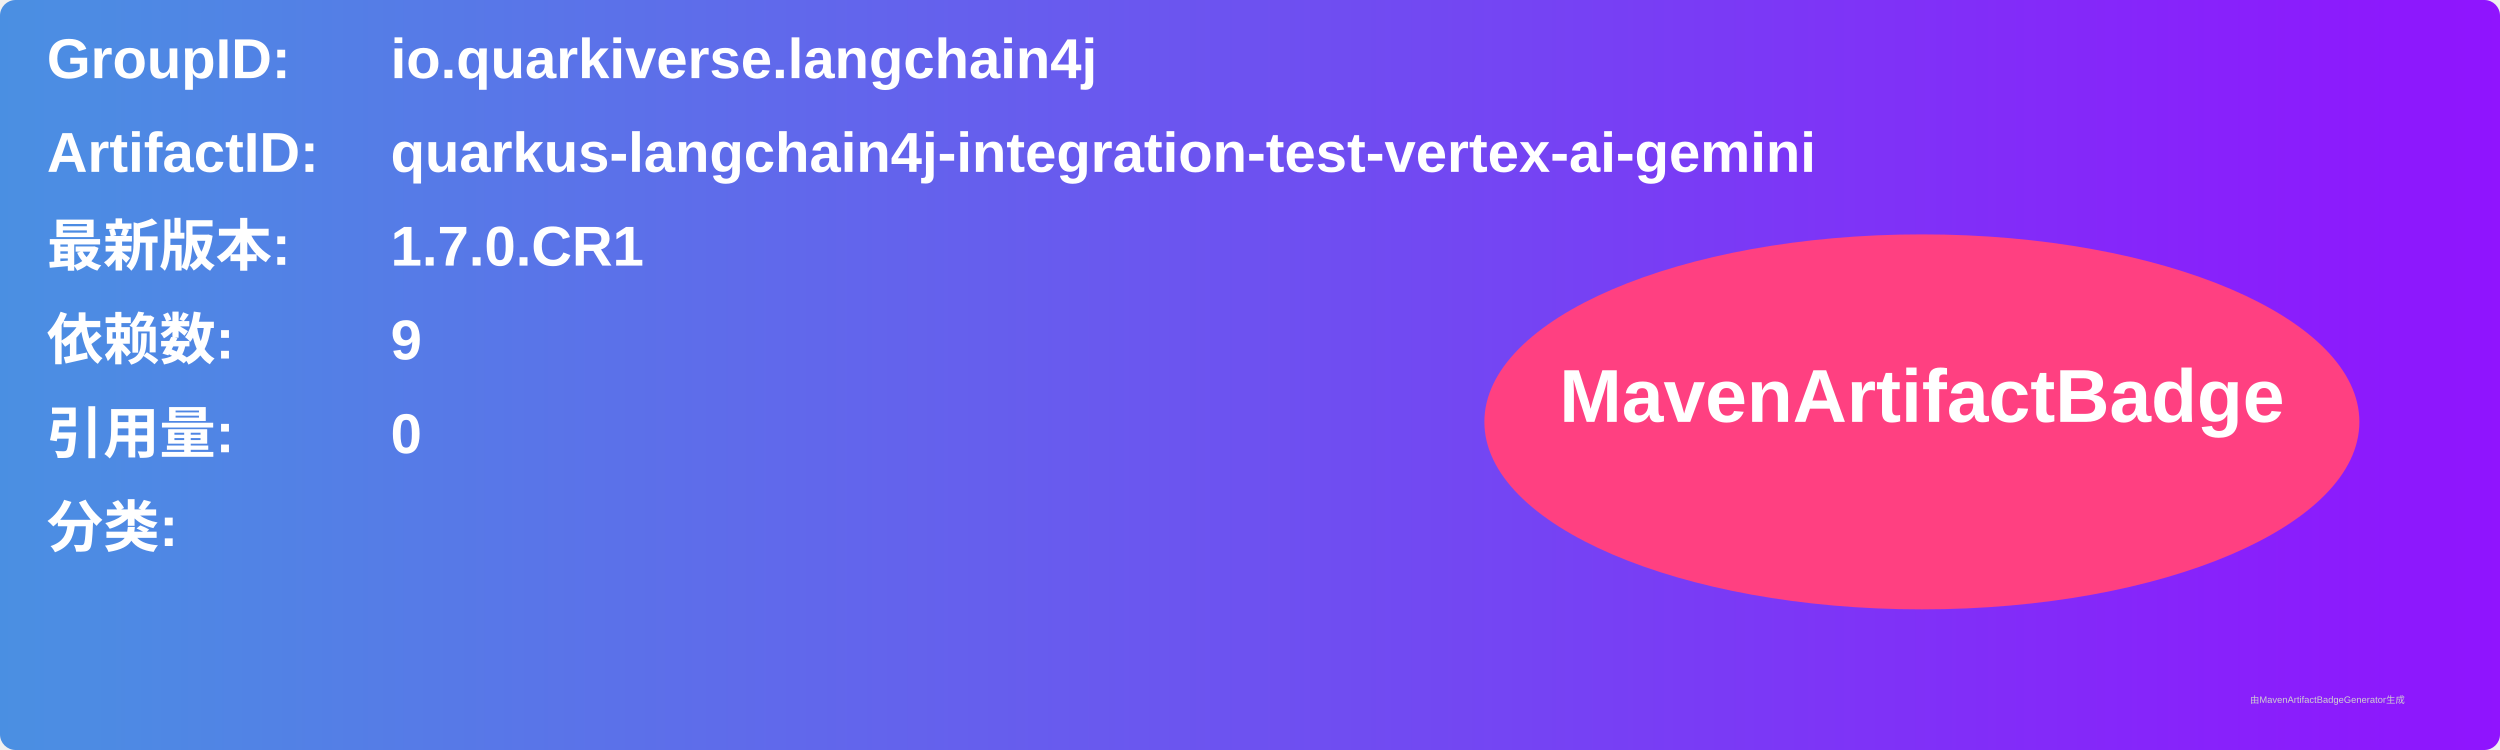
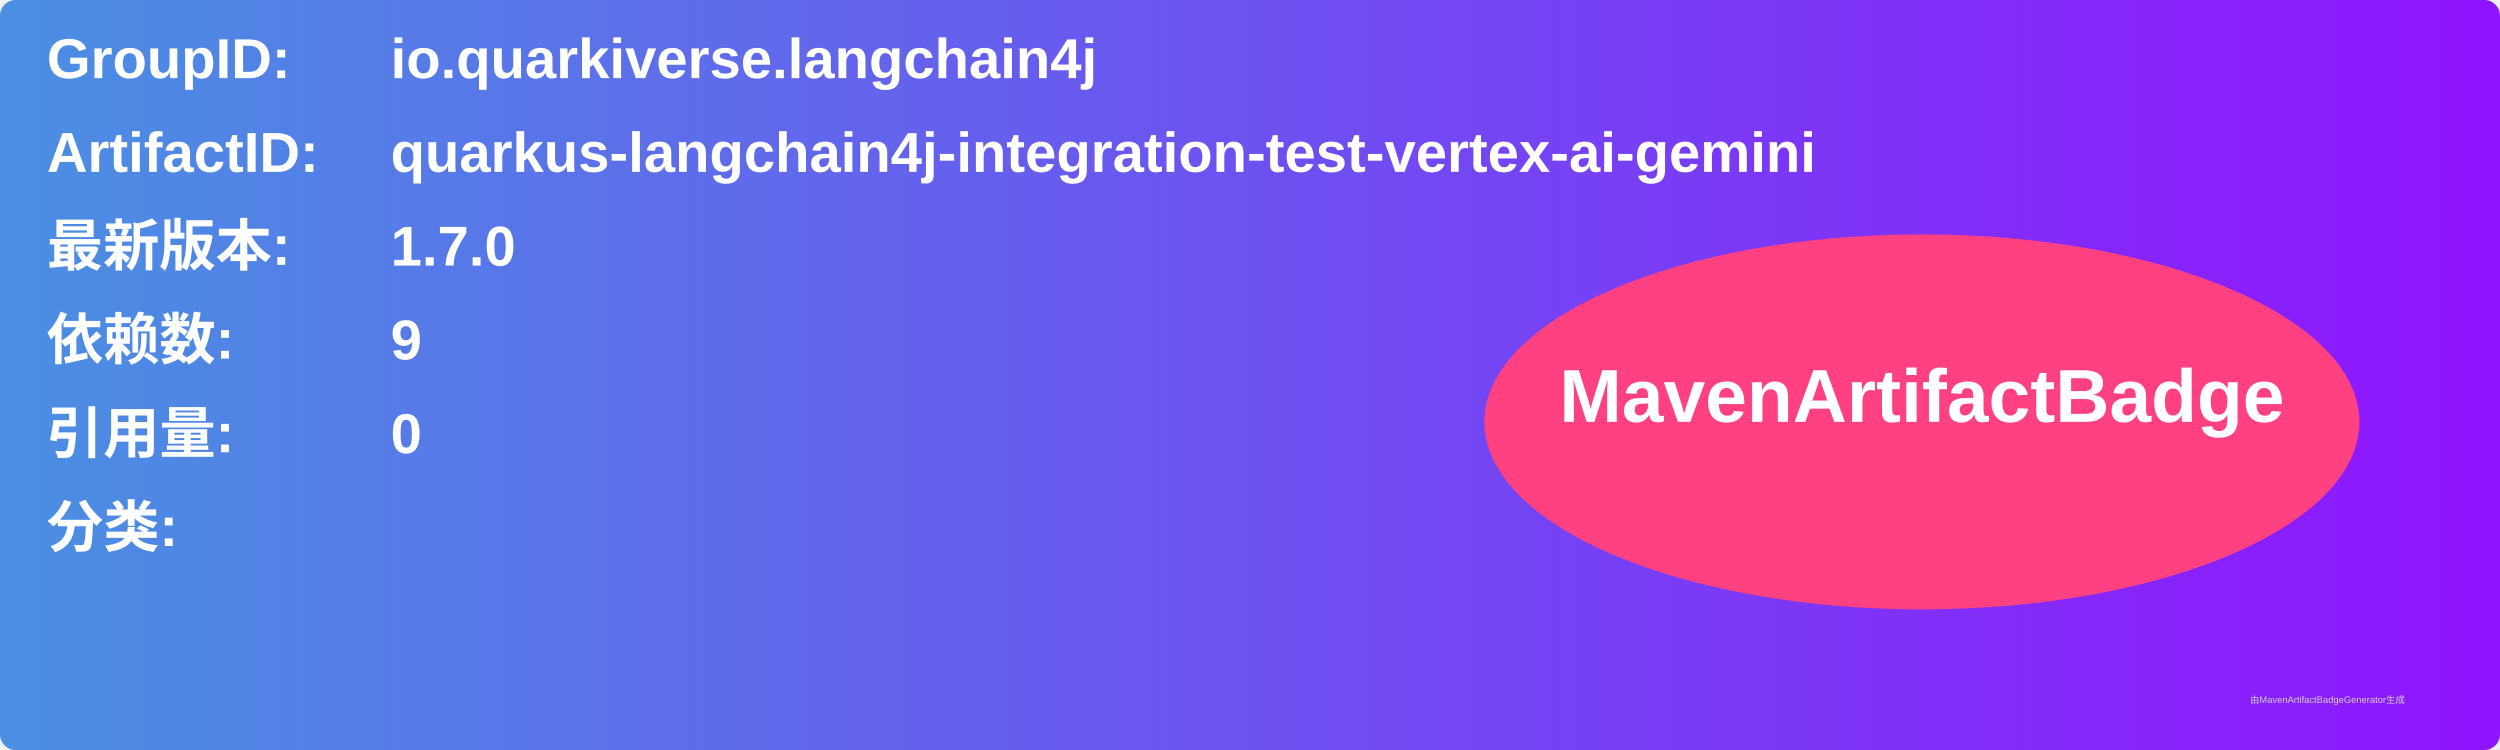
<svg xmlns="http://www.w3.org/2000/svg" width="800" height="240" viewBox="0 0 800 240">
  <linearGradient id="grad" x1="0%" y1="0%" x2="100%" y2="0%">
    <stop offset="0%" stop-color="#4a90e2" />
    <stop offset="100%" stop-color="#9013fe" />
  </linearGradient>
  <rect width="100%" height="100%" rx="5" ry="5" fill="url(#grad)" />
  <g transform="translate(15, 15)">
    <text x="0" y="10" font-family="Arial" font-size="18" fill="white" font-weight="bold" width="260">GroupID:</text>
    <text x="110" y="10" font-family="Arial" font-size="18" fill="white" font-weight="bold" width="460">io.quarkiverse.langchain4j</text>
    <text x="0" y="40" font-family="Arial" font-size="18" fill="white" font-weight="bold" width="260">ArtifactID:</text>
    <text x="110" y="40" font-family="Arial" font-size="18" fill="white" font-weight="bold" width="460">quarkus-langchain4j-integration-test-vertex-ai-gemini</text>
    <text x="0" y="70" font-family="Arial" font-size="18" fill="white" font-weight="bold">最新版本:</text>
    <text x="110" y="70" font-family="Arial" font-size="18" fill="white" font-weight="bold">
-       <tspan font-weight="bold">1.7.0.CR1</tspan>
+       <tspan font-weight="bold">1.7.0</tspan>
    </text>
    <text x="0" y="100" font-family="Arial" font-size="18" fill="white" font-weight="bold">依赖数: </text>
    <text x="110" y="100" font-family="Arial" font-size="18" fill="white">
      <tspan font-weight="bold">9</tspan>
    </text>
    <text x="0" y="130" font-family="Arial" font-size="18" fill="white" font-weight="bold">引用量: </text>
    <text x="110" y="130" font-family="Arial" font-size="18" fill="white">
      <tspan font-weight="bold">0</tspan>
    </text>
    <text x="0" y="160" font-family="Arial" font-size="18" fill="white" font-weight="bold">分类:</text>
    <text x="10" y="190" font-family="Arial" font-size="10" fill="white">
      <tspan font-weight="bold" />
    </text>
    <ellipse cx="600" cy="120" rx="140" ry="60" fill="#ff4081" />
    <text x="600" y="120" text-anchor="middle" font-family="Arial" font-size="24" fill="white" font-weight="bold">MavenArtifactBadge</text>
  </g>
  <text x="720" y="225" font-family="Arial" font-size="3" fill="#d0d0d0">由MavenArtifactBadgeGenerator生成</text>
</svg>
